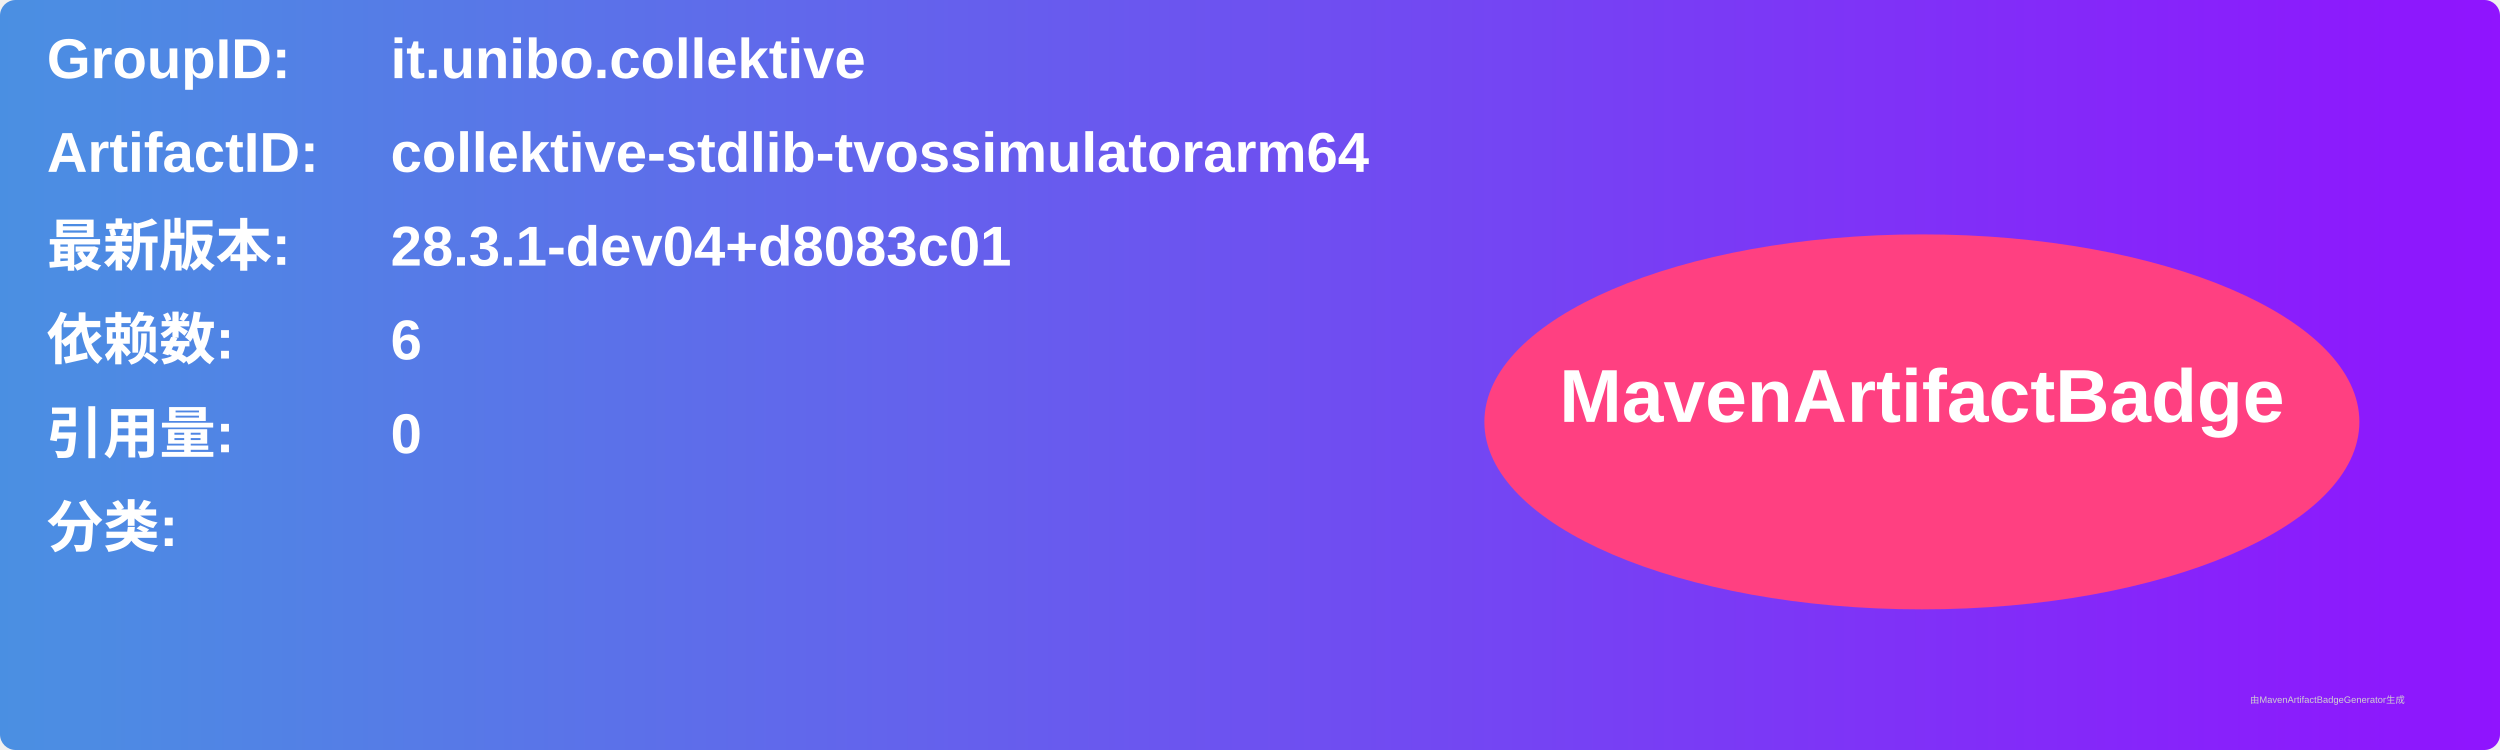
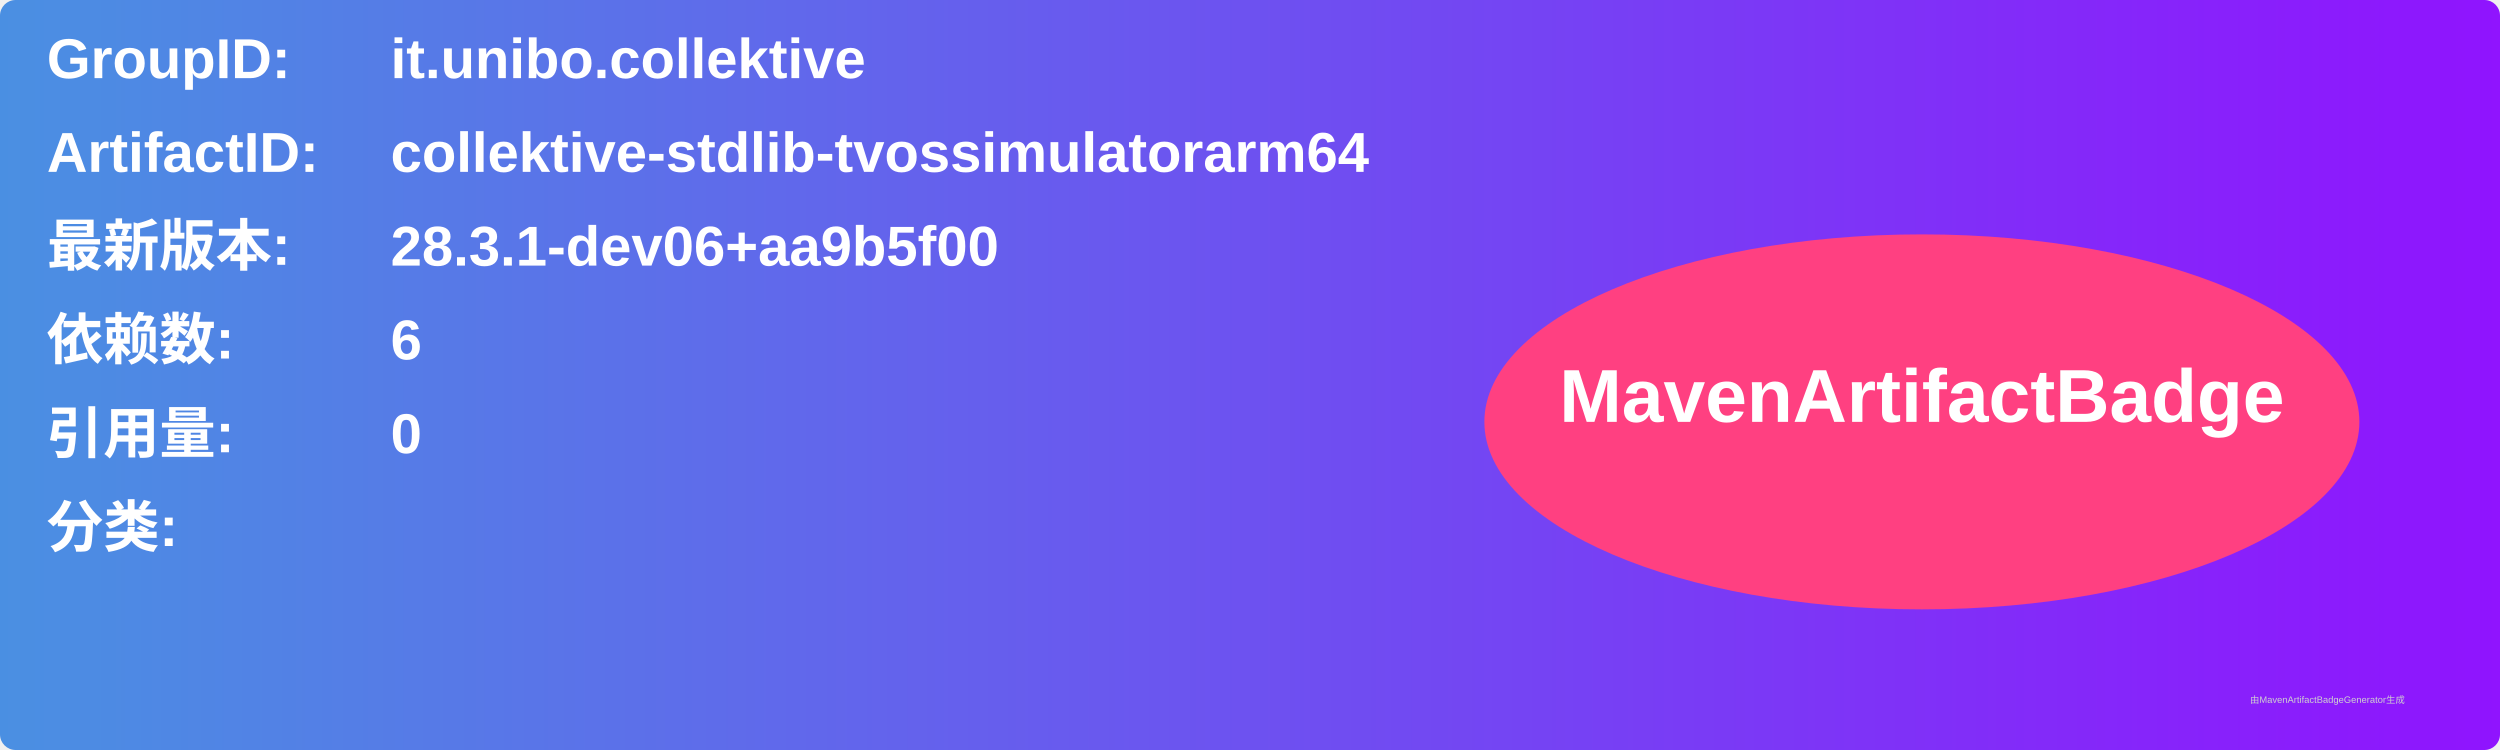
<svg xmlns="http://www.w3.org/2000/svg" width="800" height="240" viewBox="0 0 800 240">
  <linearGradient id="grad" x1="0%" y1="0%" x2="100%" y2="0%">
    <stop offset="0%" stop-color="#4a90e2" />
    <stop offset="100%" stop-color="#9013fe" />
  </linearGradient>
  <rect width="100%" height="100%" rx="5" ry="5" fill="url(#grad)" />
  <g transform="translate(15, 15)">
    <text x="0" y="10" font-family="Arial" font-size="18" fill="white" font-weight="bold" width="260">GroupID:</text>
    <text x="110" y="10" font-family="Arial" font-size="18" fill="white" font-weight="bold" width="460">it.unibo.collektive</text>
    <text x="0" y="40" font-family="Arial" font-size="18" fill="white" font-weight="bold" width="260">ArtifactID:</text>
    <text x="110" y="40" font-family="Arial" font-size="18" fill="white" font-weight="bold" width="460">collektive-stdlib-tvossimulatorarm64</text>
    <text x="0" y="70" font-family="Arial" font-size="18" fill="white" font-weight="bold">最新版本:</text>
    <text x="110" y="70" font-family="Arial" font-size="18" fill="white" font-weight="bold">
-       <tspan font-weight="bold">28.3.1-dev04+d8083c01</tspan>
+       <tspan font-weight="bold">28.3.1-dev06+aa9b5f00</tspan>
    </text>
    <text x="0" y="100" font-family="Arial" font-size="18" fill="white" font-weight="bold">依赖数: </text>
    <text x="110" y="100" font-family="Arial" font-size="18" fill="white">
      <tspan font-weight="bold">6</tspan>
    </text>
    <text x="0" y="130" font-family="Arial" font-size="18" fill="white" font-weight="bold">引用量: </text>
    <text x="110" y="130" font-family="Arial" font-size="18" fill="white">
      <tspan font-weight="bold">0</tspan>
    </text>
    <text x="0" y="160" font-family="Arial" font-size="18" fill="white" font-weight="bold">分类:</text>
    <text x="10" y="190" font-family="Arial" font-size="10" fill="white">
      <tspan font-weight="bold" />
    </text>
    <ellipse cx="600" cy="120" rx="140" ry="60" fill="#ff4081" />
    <text x="600" y="120" text-anchor="middle" font-family="Arial" font-size="24" fill="white" font-weight="bold">MavenArtifactBadge</text>
  </g>
  <text x="720" y="225" font-family="Arial" font-size="3" fill="#d0d0d0">由MavenArtifactBadgeGenerator生成</text>
</svg>
